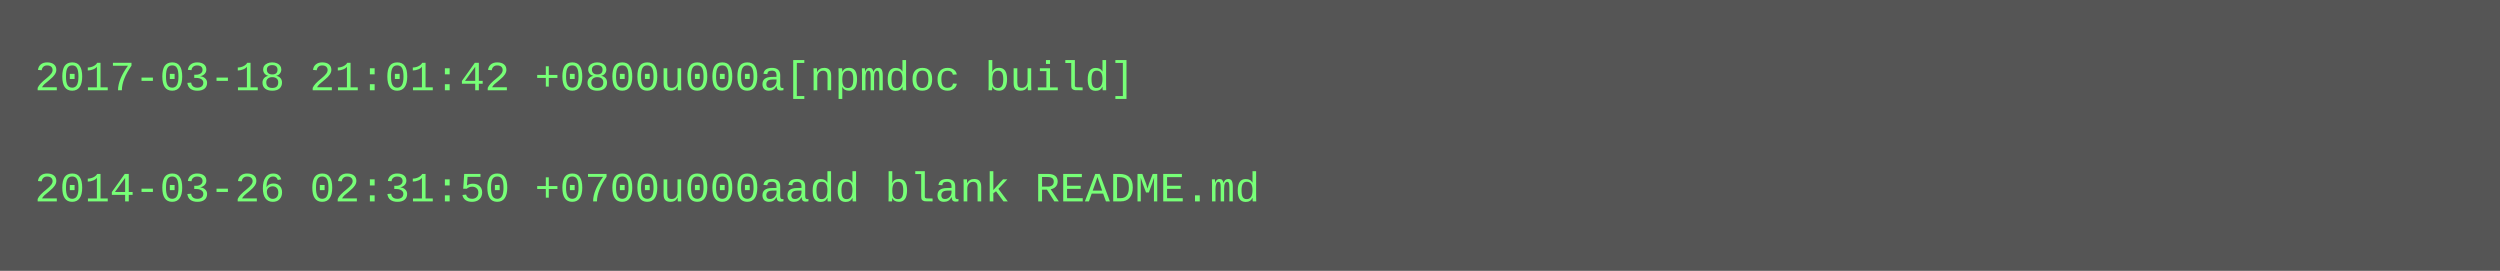
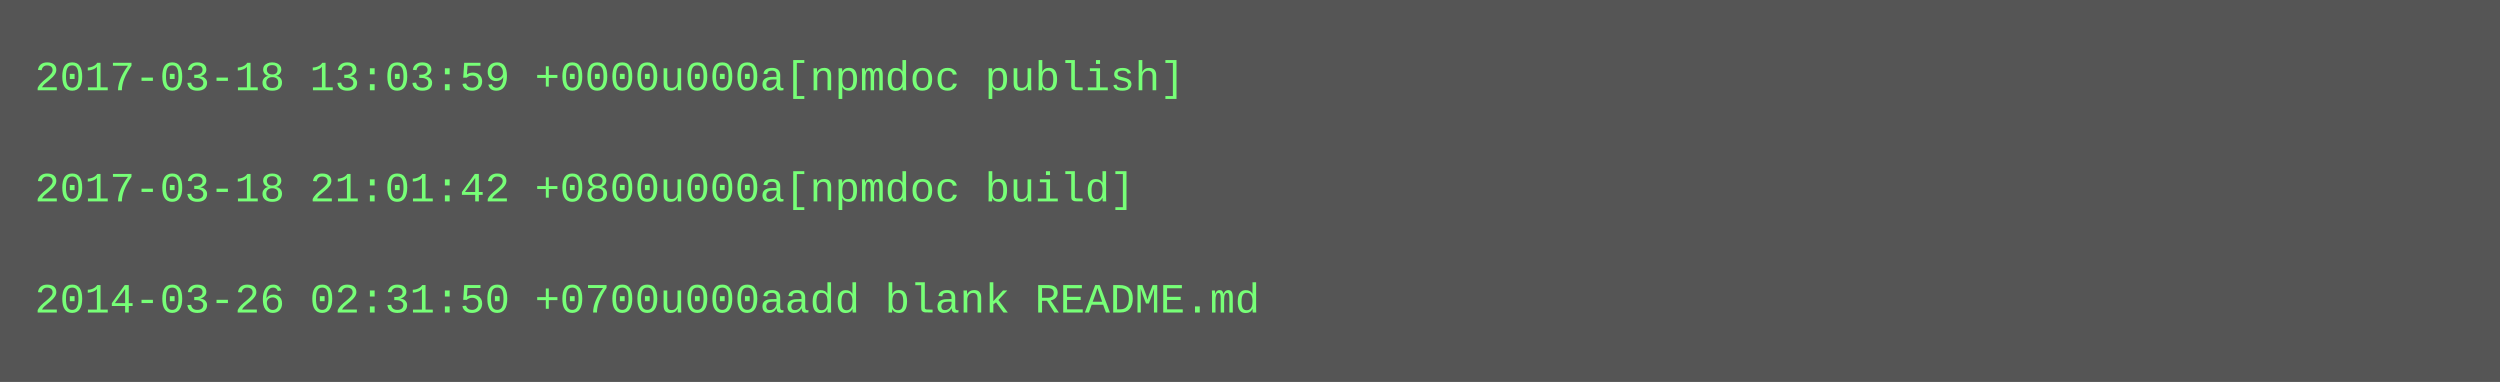
- <svg xmlns="http://www.w3.org/2000/svg" height="78" width="720">
-   <rect height="78" fill="#555" width="720" />
+ <svg xmlns="http://www.w3.org/2000/svg" height="110" width="720">
+   <rect height="110" fill="#555" width="720" />
  <text fill="#7f7" font-family="Courier New" font-size="12" xml:space="preserve">
-     <tspan x="10" y="26">2017-03-18 21:01:42 +0800u000a[npmdoc build]</tspan>
+     <tspan x="10" y="26">2017-03-18 13:03:59 +0000u000a[npmdoc publish]</tspan>
    <tspan x="10" y="42" />
-     <tspan x="10" y="58">2014-03-26 02:31:50 +0700u000aadd blank README.md</tspan>
+     <tspan x="10" y="58">2017-03-18 21:01:42 +0800u000a[npmdoc build]</tspan>
+     <tspan x="10" y="74" />
+     <tspan x="10" y="90">2014-03-26 02:31:50 +0700u000aadd blank README.md</tspan>
  </text>
</svg>
